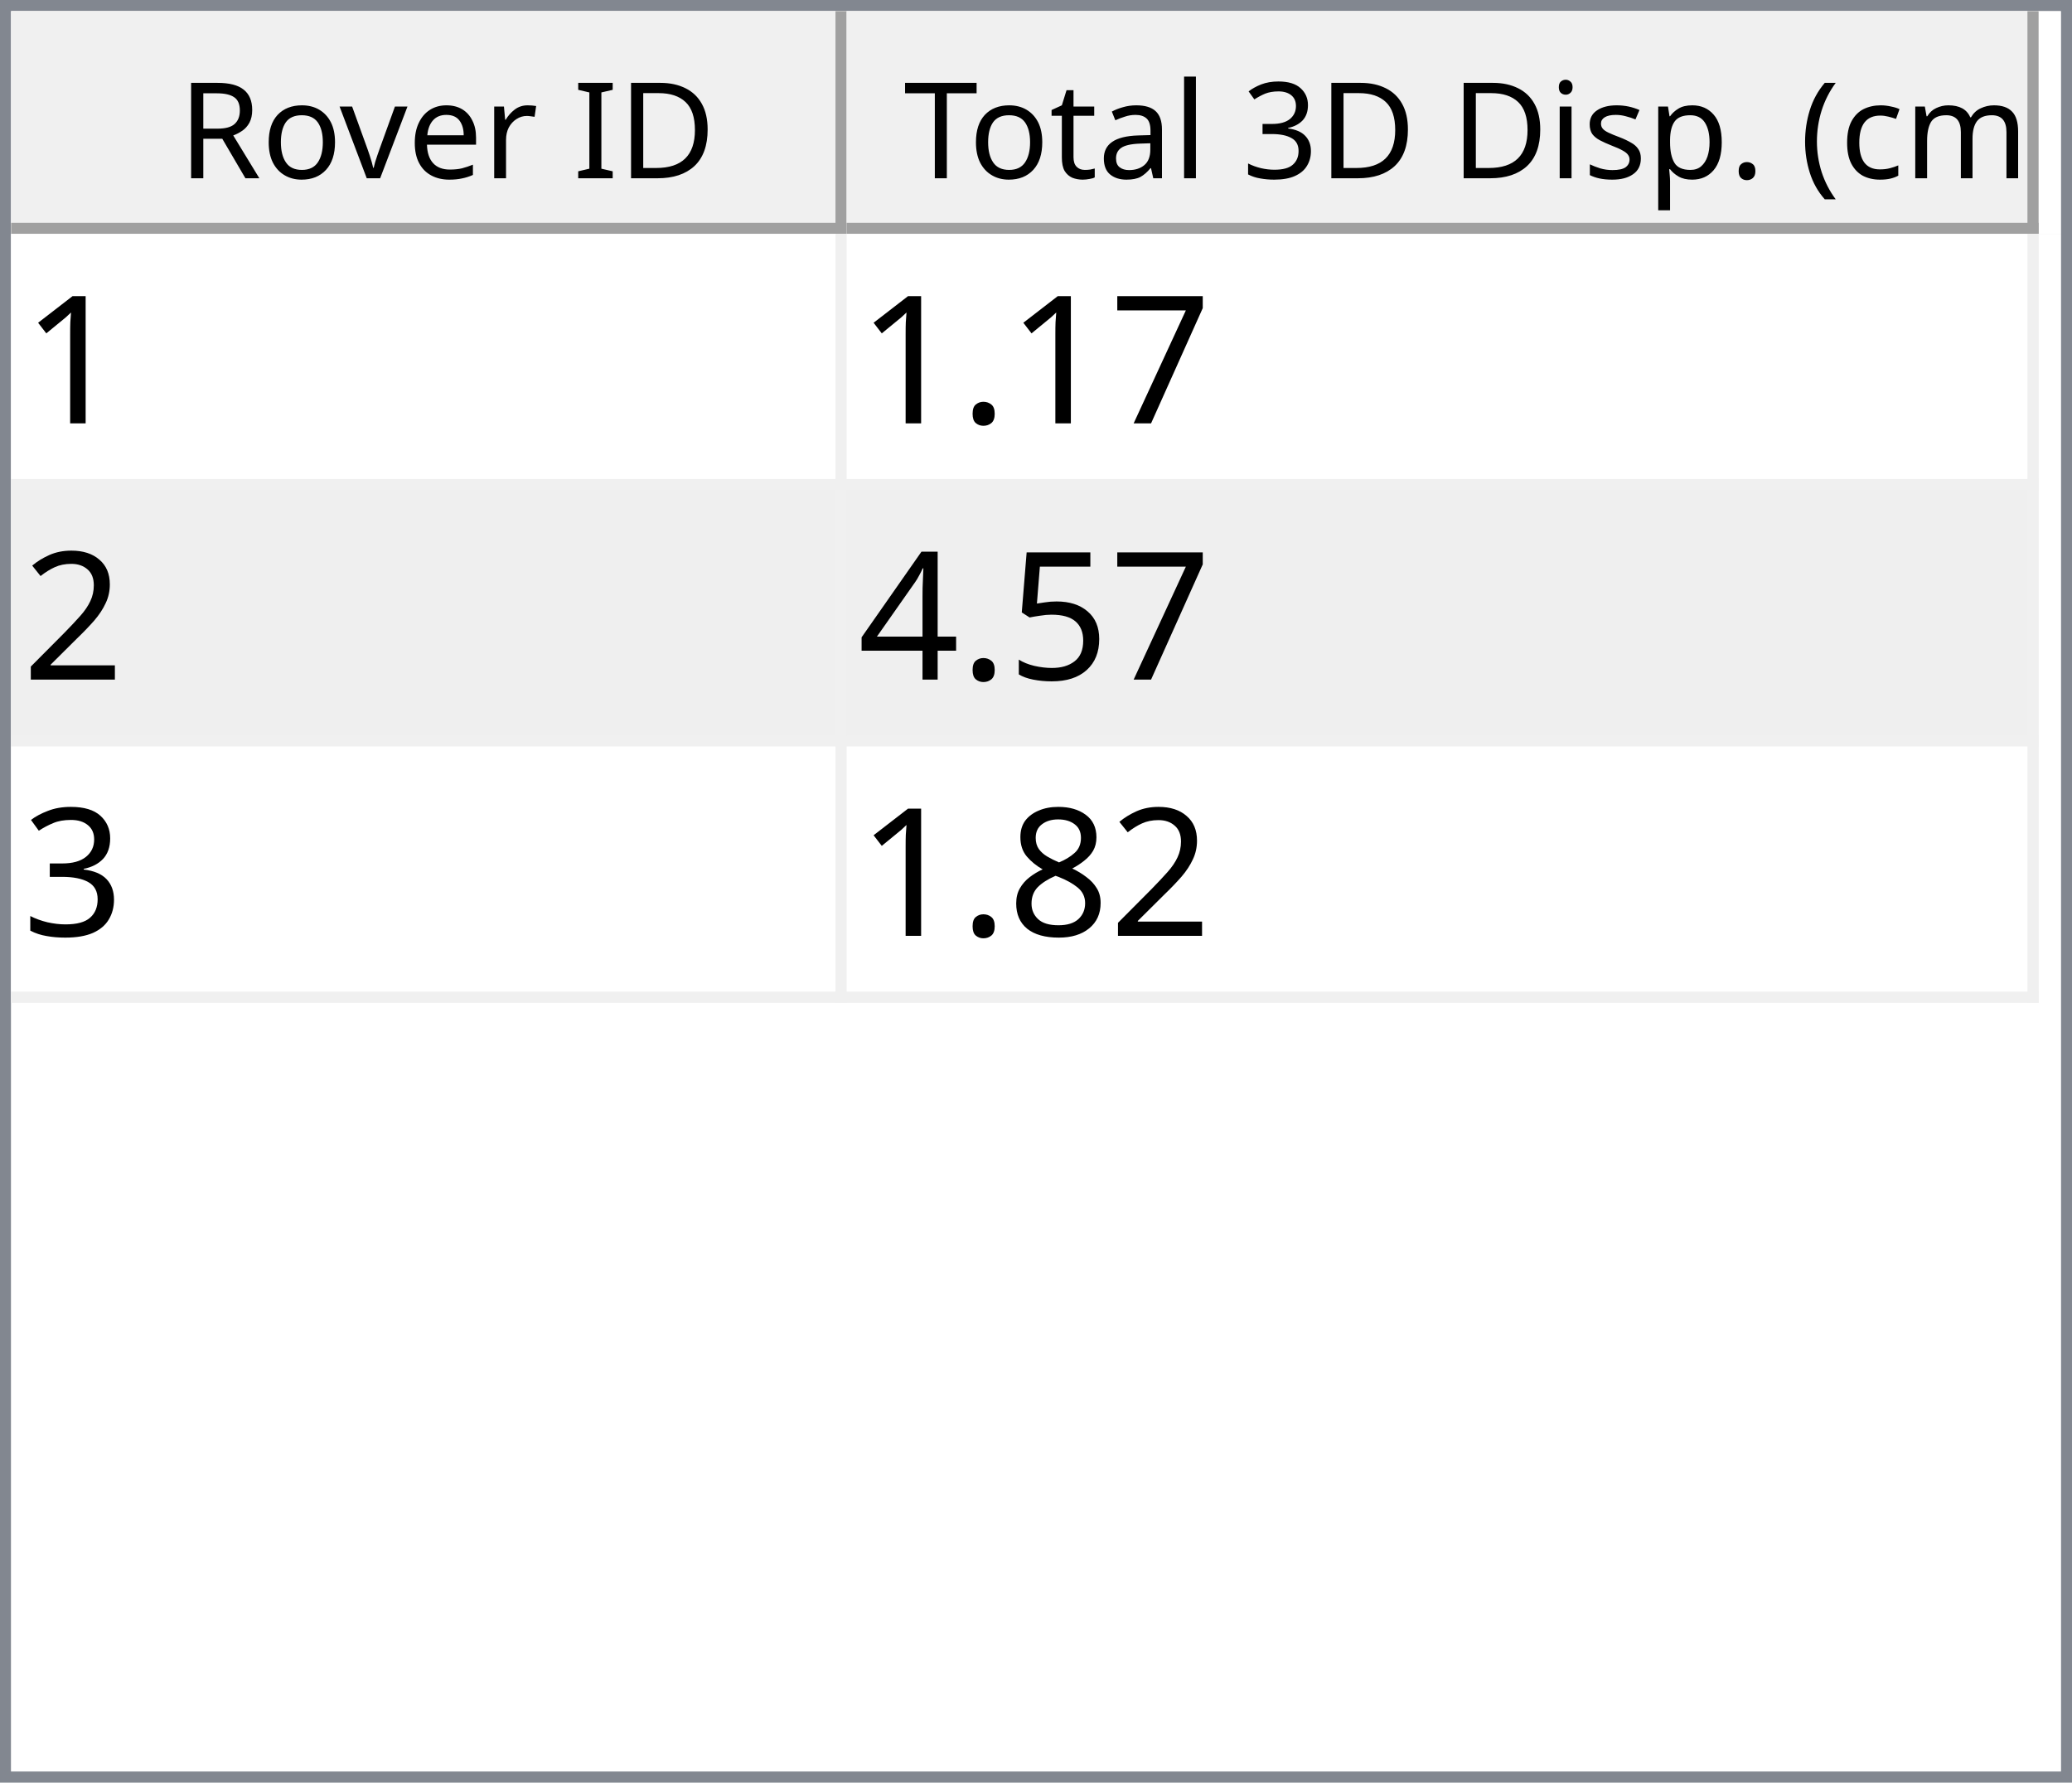
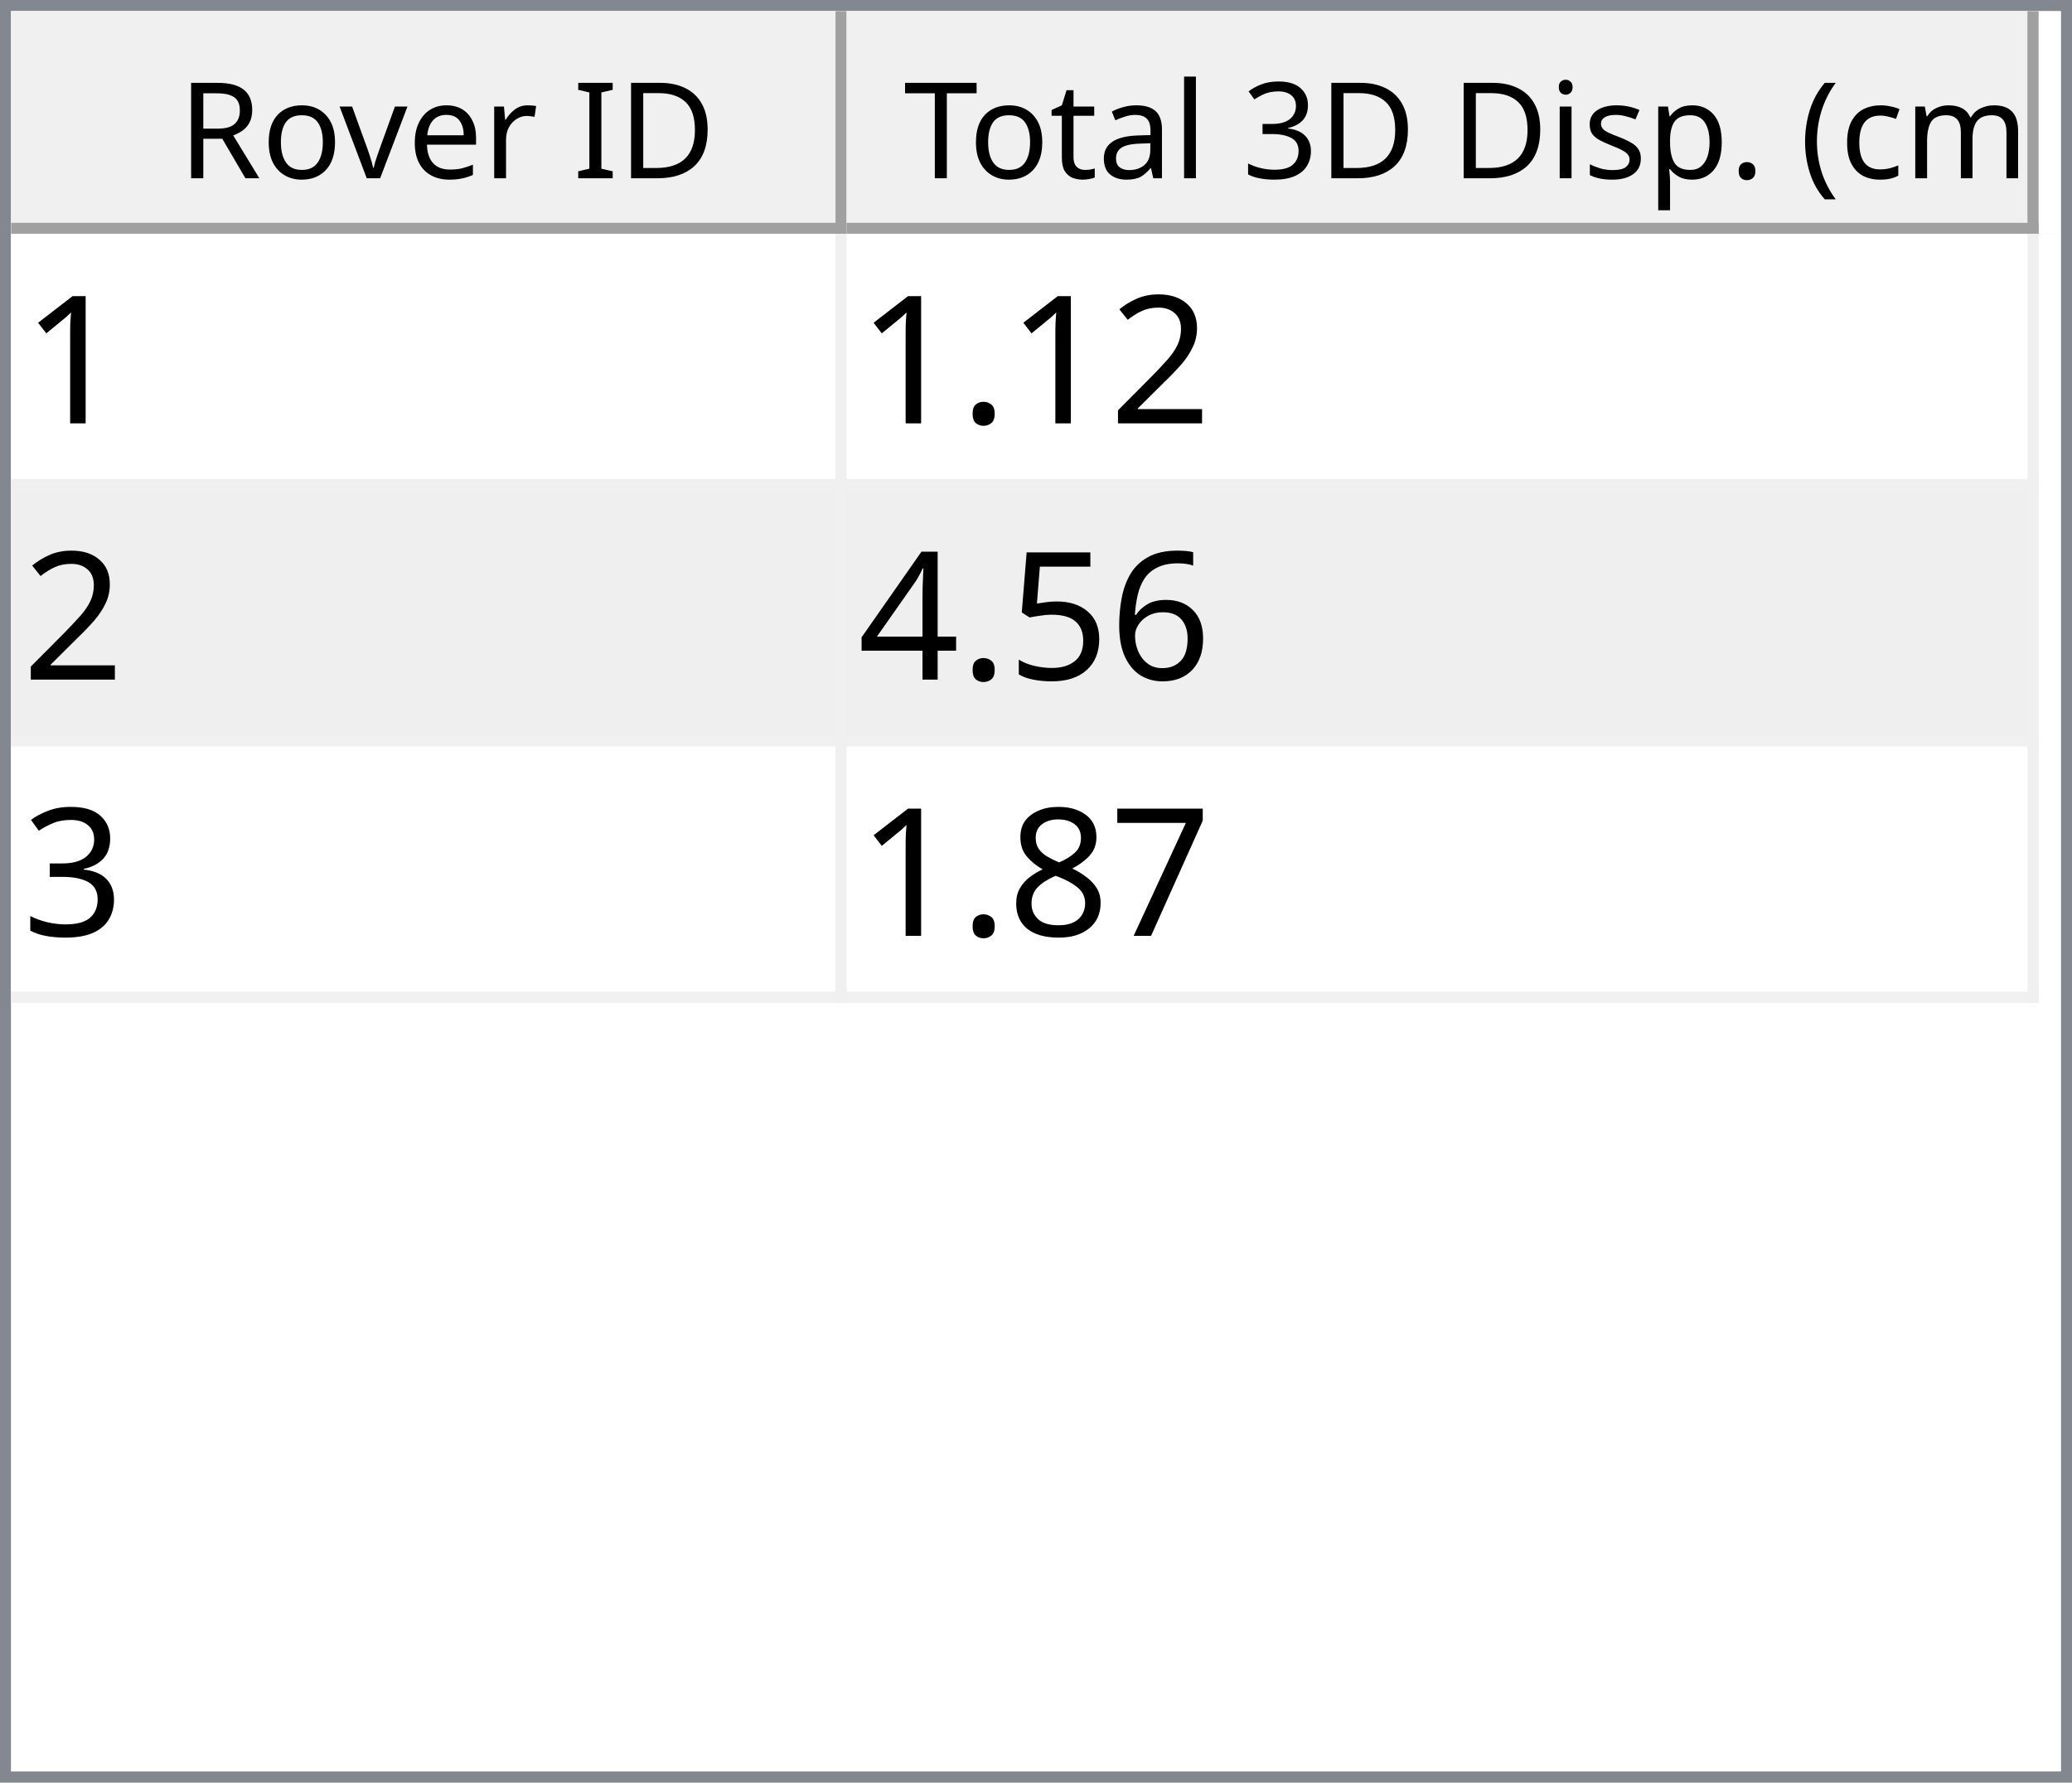
<svg xmlns="http://www.w3.org/2000/svg" style="fill-opacity:1; color-rendering:auto; color-interpolation:auto; text-rendering:auto; stroke:black; stroke-linecap:square; stroke-miterlimit:10; shape-rendering:auto; stroke-opacity:1; fill:black; stroke-dasharray:none; font-weight:normal; stroke-width:1; font-family:'Dialog'; font-style:normal; stroke-linejoin:miter; font-size:12px; stroke-dashoffset:0; image-rendering:auto;" width="186" height="160">
  <defs id="genericDefs" />
  <g>
    <defs id="defs1">
      <clipPath clipPathUnits="userSpaceOnUse" id="clipPath1">
        <path d="M0 0 L186 0 L186 160 L0 160 L0 0 Z" />
      </clipPath>
      <clipPath clipPathUnits="userSpaceOnUse" id="clipPath2">
        <path d="M0 0 L0 160 L186 160 L186 0 Z" />
      </clipPath>
      <clipPath clipPathUnits="userSpaceOnUse" id="clipPath3">
        <path d="M0 0 L0 20 L184 20 L184 0 Z" />
      </clipPath>
      <clipPath clipPathUnits="userSpaceOnUse" id="clipPath4">
        <path d="M0 0 L0 20 L75 20 L75 0 Z" />
      </clipPath>
      <clipPath clipPathUnits="userSpaceOnUse" id="clipPath5">
        <path d="M1 1 L1 19 L74 19 L74 1 Z" />
      </clipPath>
      <clipPath clipPathUnits="userSpaceOnUse" id="clipPath6">
        <path d="M0 0 L0 18 L73 18 L73 0 Z" />
      </clipPath>
      <clipPath clipPathUnits="userSpaceOnUse" id="clipPath7">
        <path d="M-0.5 -0.5 L-0.5 19.5 L74.5 19.5 L74.5 -0.5 Z" />
      </clipPath>
      <clipPath clipPathUnits="userSpaceOnUse" id="clipPath8">
        <path d="M0 0 L0 20 L107 20 L107 0 Z" />
      </clipPath>
      <clipPath clipPathUnits="userSpaceOnUse" id="clipPath9">
        <path d="M1 1 L1 19 L106 19 L106 1 Z" />
      </clipPath>
      <clipPath clipPathUnits="userSpaceOnUse" id="clipPath10">
        <path d="M0 0 L0 18 L105 18 L105 0 Z" />
      </clipPath>
      <clipPath clipPathUnits="userSpaceOnUse" id="clipPath11">
        <path d="M-0.5 -0.5 L-0.5 19.5 L106.5 19.5 L106.5 -0.5 Z" />
      </clipPath>
      <clipPath clipPathUnits="userSpaceOnUse" id="clipPath12">
        <path d="M0 0 L0 138 L184 138 L184 0 Z" />
      </clipPath>
      <clipPath clipPathUnits="userSpaceOnUse" id="clipPath13">
        <path d="M0 0 L0 69 L182 69 L182 0 Z" />
      </clipPath>
      <clipPath clipPathUnits="userSpaceOnUse" id="clipPath14">
        <path d="M-0.5 -0.5 L-0.5 68.5 L181.5 68.5 L181.5 -0.5 Z" />
      </clipPath>
      <clipPath clipPathUnits="userSpaceOnUse" id="clipPath15">
        <path d="M0 0 L0 22 L74 22 L74 0 Z" />
      </clipPath>
      <clipPath clipPathUnits="userSpaceOnUse" id="clipPath16">
        <path d="M0 0 L0 22 L106 22 L106 0 Z" />
      </clipPath>
      <font horiz-adv-x="64.551" id="font1">
        <font-face ascent="107.91" descent="25.098" units-per-em="100" style="font-style:normal; font-family:Segoe UI; font-weight:normal;" />
        <missing-glyph horiz-adv-x="64.551" d="M8.109 0 L8.109 68.266 L56.453 68.266 L56.453 0 L8.109 0 ZM15.328 7.234 L49.219 7.234 L49.219 61.031 L15.328 61.031 L15.328 7.234 Z" />
        <glyph unicode="D" horiz-adv-x="70.117" d="M9.188 0 L9.188 70.016 L28.516 70.016 Q65.531 70.016 65.531 35.891 Q65.531 19.672 55.25 9.836 Q44.969 0 27.734 0 L9.188 0 ZM17.391 62.594 L17.391 7.422 L27.828 7.422 Q41.609 7.422 49.273 14.797 Q56.938 22.172 56.938 35.688 Q56.938 62.594 28.328 62.594 L17.391 62.594 Z" />
        <glyph unicode="I" horiz-adv-x="26.611" d="M17.391 0 L9.188 0 L9.188 70.016 L17.391 70.016 L17.391 0 Z" />
        <glyph unicode=" " horiz-adv-x="27.393" d="" />
        <glyph unicode="r" horiz-adv-x="34.766" d="M34.188 41.891 Q32.078 43.5 28.125 43.5 Q23 43.5 19.555 38.672 Q16.109 33.844 16.109 25.484 L16.109 0 L8.109 0 L8.109 50 L16.109 50 L16.109 39.703 L16.312 39.703 Q18.016 44.969 21.531 47.922 Q25.047 50.875 29.391 50.875 Q32.516 50.875 34.188 50.203 L34.188 41.891 Z" />
        <glyph unicode="e" horiz-adv-x="52.295" d="M48.297 23 L12.984 23 Q13.188 14.656 17.484 10.109 Q21.781 5.562 29.297 5.562 Q37.75 5.562 44.828 11.141 L44.828 3.609 Q38.234 -1.172 27.391 -1.172 Q16.797 -1.172 10.742 5.641 Q4.688 12.453 4.688 24.812 Q4.688 36.469 11.305 43.82 Q17.922 51.172 27.734 51.172 Q37.547 51.172 42.922 44.828 Q48.297 38.484 48.297 27.203 L48.297 23 ZM40.094 29.781 Q40.047 36.719 36.75 40.578 Q33.453 44.438 27.594 44.438 Q21.922 44.438 17.969 40.383 Q14.016 36.328 13.094 29.781 L40.094 29.781 Z" />
        <glyph unicode="v" horiz-adv-x="47.9" d="M47.406 50 L27.484 0 L19.625 0 L0.688 50 L9.469 50 L22.172 13.672 Q23.578 9.672 23.922 6.688 L24.125 6.688 Q24.609 10.453 25.688 13.484 L38.969 50 L47.406 50 Z" />
        <glyph unicode="o" horiz-adv-x="58.594" d="M29 -1.172 Q17.922 -1.172 11.305 5.836 Q4.688 12.844 4.688 24.422 Q4.688 37.016 11.57 44.094 Q18.453 51.172 30.172 51.172 Q41.359 51.172 47.633 44.289 Q53.906 37.406 53.906 25.203 Q53.906 13.234 47.141 6.031 Q40.375 -1.172 29 -1.172 ZM29.594 44.438 Q21.875 44.438 17.383 39.188 Q12.891 33.938 12.891 24.703 Q12.891 15.828 17.43 10.695 Q21.969 5.562 29.594 5.562 Q37.359 5.562 41.531 10.594 Q45.703 15.625 45.703 24.906 Q45.703 34.281 41.531 39.359 Q37.359 44.438 29.594 44.438 Z" />
        <glyph unicode="R" horiz-adv-x="59.814" d="M59.375 0 L49.609 0 L37.891 19.625 Q36.281 22.359 34.766 24.289 Q33.25 26.219 31.664 27.438 Q30.078 28.656 28.25 29.219 Q26.422 29.781 24.125 29.781 L17.391 29.781 L17.391 0 L9.188 0 L9.188 70.016 L30.078 70.016 Q34.672 70.016 38.555 68.867 Q42.438 67.719 45.289 65.375 Q48.141 63.031 49.758 59.547 Q51.375 56.062 51.375 51.375 Q51.375 47.703 50.273 44.656 Q49.172 41.609 47.148 39.211 Q45.125 36.812 42.266 35.133 Q39.406 33.453 35.844 32.516 L35.844 32.328 Q37.594 31.547 38.891 30.547 Q40.188 29.547 41.359 28.18 Q42.531 26.812 43.68 25.078 Q44.828 23.344 46.234 21.047 L59.375 0 ZM17.391 62.594 L17.391 37.203 L28.516 37.203 Q31.594 37.203 34.203 38.133 Q36.812 39.062 38.719 40.797 Q40.625 42.531 41.703 45.047 Q42.781 47.562 42.781 50.688 Q42.781 56.297 39.141 59.445 Q35.5 62.594 28.609 62.594 L17.391 62.594 Z" />
        <glyph unicode=")" horiz-adv-x="30.176" d="M8.297 -15.922 L1.172 -15.922 Q16.406 2.344 16.406 26.812 Q16.406 51.469 1.078 70.016 L8.297 70.016 Q23.531 52.156 23.531 26.703 Q23.531 1.375 8.297 -15.922 Z" />
        <glyph unicode="m" horiz-adv-x="86.133" d="M79.109 0 L71.094 0 L71.094 28.719 Q71.094 37.016 68.531 40.727 Q65.969 44.438 59.906 44.438 Q54.781 44.438 51.195 39.75 Q47.609 35.062 47.609 28.516 L47.609 0 L39.594 0 L39.594 29.688 Q39.594 44.438 28.219 44.438 Q22.953 44.438 19.531 40.016 Q16.109 35.594 16.109 28.516 L16.109 0 L8.109 0 L8.109 50 L16.109 50 L16.109 42.094 L16.312 42.094 Q21.625 51.172 31.844 51.172 Q36.969 51.172 40.773 48.312 Q44.578 45.453 46 40.828 Q51.562 51.172 62.594 51.172 Q79.109 51.172 79.109 30.812 L79.109 0 Z" />
        <glyph unicode="c" horiz-adv-x="46.191" d="M42.188 2.297 Q36.422 -1.172 28.516 -1.172 Q17.828 -1.172 11.258 5.789 Q4.688 12.75 4.688 23.828 Q4.688 36.188 11.766 43.68 Q18.844 51.172 30.672 51.172 Q37.25 51.172 42.281 48.734 L42.281 40.531 Q36.719 44.438 30.375 44.438 Q22.703 44.438 17.797 38.945 Q12.891 33.453 12.891 24.516 Q12.891 15.719 17.508 10.641 Q22.125 5.562 29.891 5.562 Q36.422 5.562 42.188 9.906 L42.188 2.297 Z" />
        <glyph unicode="(" horiz-adv-x="30.176" d="M29.109 -15.922 L21.969 -15.922 Q6.844 1.375 6.844 26.703 Q6.844 52.156 21.969 70.016 L29.203 70.016 Q13.875 51.469 13.875 26.812 Q13.875 2.344 29.109 -15.922 Z" />
        <glyph unicode="." horiz-adv-x="21.68" d="M10.891 -1.078 Q8.641 -1.078 7.055 0.539 Q5.469 2.156 5.469 4.391 Q5.469 6.641 7.055 8.273 Q8.641 9.906 10.891 9.906 Q13.188 9.906 14.797 8.273 Q16.406 6.641 16.406 4.391 Q16.406 2.156 14.797 0.539 Q13.188 -1.078 10.891 -1.078 Z" />
        <glyph unicode="p" horiz-adv-x="58.789" d="M16.312 7.234 L16.109 7.234 L16.109 -23 L8.109 -23 L8.109 50 L16.109 50 L16.109 41.219 L16.312 41.219 Q22.219 51.172 33.594 51.172 Q43.266 51.172 48.688 44.461 Q54.109 37.75 54.109 26.469 Q54.109 13.922 48 6.375 Q41.891 -1.172 31.297 -1.172 Q21.578 -1.172 16.312 7.234 ZM16.109 27.391 L16.109 20.406 Q16.109 14.203 20.141 9.883 Q24.172 5.562 30.375 5.562 Q37.641 5.562 41.773 11.133 Q45.906 16.703 45.906 26.609 Q45.906 34.969 42.047 39.703 Q38.188 44.438 31.594 44.438 Q24.609 44.438 20.359 39.578 Q16.109 34.719 16.109 27.391 Z" />
        <glyph unicode="s" horiz-adv-x="42.432" d="M5.078 1.812 L5.078 10.406 Q11.625 5.562 19.484 5.562 Q30.031 5.562 30.031 12.594 Q30.031 14.594 29.125 15.992 Q28.219 17.391 26.68 18.461 Q25.141 19.531 23.07 20.383 Q21 21.234 18.609 22.172 Q15.281 23.484 12.766 24.828 Q10.25 26.172 8.57 27.859 Q6.891 29.547 6.031 31.695 Q5.172 33.844 5.172 36.719 Q5.172 40.234 6.789 42.945 Q8.406 45.656 11.086 47.484 Q13.766 49.312 17.211 50.242 Q20.656 51.172 24.312 51.172 Q30.812 51.172 35.938 48.922 L35.938 40.828 Q30.422 44.438 23.25 44.438 Q21 44.438 19.195 43.922 Q17.391 43.406 16.094 42.477 Q14.797 41.547 14.086 40.258 Q13.375 38.969 13.375 37.406 Q13.375 35.453 14.086 34.133 Q14.797 32.812 16.164 31.789 Q17.531 30.766 19.484 29.938 Q21.438 29.109 23.922 28.125 Q27.25 26.859 29.883 25.516 Q32.516 24.172 34.375 22.484 Q36.234 20.797 37.234 18.602 Q38.234 16.406 38.234 13.375 Q38.234 9.672 36.602 6.938 Q34.969 4.203 32.234 2.398 Q29.5 0.594 25.93 -0.289 Q22.359 -1.172 18.453 -1.172 Q10.75 -1.172 5.078 1.812 Z" />
        <glyph unicode="i" horiz-adv-x="24.219" d="M12.203 62.703 Q10.062 62.703 8.547 64.164 Q7.031 65.625 7.031 67.875 Q7.031 70.125 8.547 71.609 Q10.062 73.094 12.203 73.094 Q14.406 73.094 15.945 71.609 Q17.484 70.125 17.484 67.875 Q17.484 65.719 15.945 64.211 Q14.406 62.703 12.203 62.703 ZM16.109 0 L8.109 0 L8.109 50 L16.109 50 L16.109 0 Z" />
        <glyph unicode="3" horiz-adv-x="53.906" d="M46.531 19.828 Q46.531 15.094 44.75 11.211 Q42.969 7.328 39.719 4.57 Q36.469 1.812 31.93 0.297 Q27.391 -1.219 21.922 -1.219 Q11.922 -1.219 6 2.594 L6 11.188 Q13.094 5.609 22.219 5.609 Q25.875 5.609 28.828 6.539 Q31.781 7.469 33.906 9.227 Q36.031 10.984 37.18 13.477 Q38.328 15.969 38.328 19.094 Q38.328 32.812 18.797 32.812 L12.984 32.812 L12.984 39.594 L18.5 39.594 Q35.797 39.594 35.797 52.484 Q35.797 64.406 22.609 64.406 Q15.188 64.406 8.688 59.422 L8.688 67.188 Q15.375 71.188 24.609 71.188 Q29 71.188 32.57 69.969 Q36.141 68.75 38.68 66.555 Q41.219 64.359 42.609 61.281 Q44 58.203 44 54.5 Q44 40.672 30.031 36.719 L30.031 36.531 Q33.594 36.141 36.625 34.797 Q39.656 33.453 41.852 31.305 Q44.047 29.156 45.289 26.25 Q46.531 23.344 46.531 19.828 Z" />
        <glyph unicode="l" horiz-adv-x="24.219" d="M16.109 0 L8.109 0 L8.109 74.031 L16.109 74.031 L16.109 0 Z" />
        <glyph unicode="a" horiz-adv-x="50.879" d="M43.891 0 L35.891 0 L35.891 7.812 L35.688 7.812 Q30.469 -1.172 20.312 -1.172 Q12.844 -1.172 8.617 2.781 Q4.391 6.734 4.391 13.281 Q4.391 27.297 20.906 29.594 L35.891 31.688 Q35.891 44.438 25.594 44.438 Q16.547 44.438 9.281 38.281 L9.281 46.484 Q16.656 51.172 26.266 51.172 Q43.891 51.172 43.891 32.516 L43.891 0 ZM35.891 25.297 L23.828 23.641 Q18.266 22.859 15.43 20.875 Q12.594 18.891 12.594 13.875 Q12.594 10.203 15.211 7.883 Q17.828 5.562 22.172 5.562 Q28.125 5.562 32.008 9.742 Q35.891 13.922 35.891 20.312 L35.891 25.297 Z" />
        <glyph unicode="t" horiz-adv-x="33.887" d="M31.297 0.484 Q28.469 -1.078 23.828 -1.078 Q10.688 -1.078 10.688 13.578 L10.688 43.172 L2.094 43.172 L2.094 50 L10.688 50 L10.688 62.203 L18.703 64.797 L18.703 50 L31.297 50 L31.297 43.172 L18.703 43.172 L18.703 14.984 Q18.703 9.969 20.414 7.82 Q22.125 5.672 26.078 5.672 Q29.109 5.672 31.297 7.328 L31.297 0.484 Z" />
        <glyph unicode="T" horiz-adv-x="52.393" d="M50.594 62.594 L30.375 62.594 L30.375 0 L22.172 0 L22.172 62.594 L2 62.594 L2 70.016 L50.594 70.016 L50.594 62.594 Z" />
      </font>
      <font horiz-adv-x="75.0" id="font2">
        <font-face ascent="100.537" descent="21.973" units-per-em="100" style="font-style:normal; font-family:sans-serif; font-weight:normal;" />
        <missing-glyph horiz-adv-x="75.0" d="M12.5 0 L12.5 62.5 L62.5 62.5 L62.5 0 L12.5 0 ZM14.062 1.562 L60.938 1.562 L60.938 60.938 L14.062 60.938 L14.062 1.562 Z" />
        <glyph unicode="1" horiz-adv-x="55.615" d="M37.25 0 L28.469 0 L28.469 56 Q25.297 52.984 20.141 49.953 Q14.984 46.922 10.891 45.406 L10.891 53.906 Q18.266 57.375 23.781 62.305 Q29.297 67.234 31.594 71.875 L37.25 71.875 L37.25 0 Z" />
-         <glyph unicode="7" horiz-adv-x="55.615" d="M4.734 62.203 L4.734 70.656 L51.078 70.656 L51.078 63.812 Q44.234 56.547 37.523 44.484 Q30.812 32.422 27.156 19.672 Q24.516 10.688 23.781 0 L14.75 0 Q14.891 8.453 18.062 20.414 Q21.234 32.375 27.172 43.484 Q33.109 54.594 39.797 62.203 L4.734 62.203 Z" />
+         <glyph unicode="2" horiz-adv-x="55.615" d="M50.344 8.453 L50.344 0 L3.031 0 Q2.938 3.172 4.047 6.109 Q5.859 10.938 9.836 15.625 Q13.812 20.312 21.344 26.469 Q33.016 36.031 37.117 41.625 Q41.219 47.219 41.219 52.203 Q41.219 57.422 37.477 61.008 Q33.734 64.594 27.734 64.594 Q21.391 64.594 17.578 60.789 Q13.766 56.984 13.719 50.25 L4.688 51.172 Q5.609 61.281 11.664 66.578 Q17.719 71.875 27.938 71.875 Q38.234 71.875 44.242 66.164 Q50.25 60.453 50.25 52 Q50.25 47.703 48.492 43.555 Q46.734 39.406 42.656 34.812 Q38.578 30.219 29.109 22.219 Q21.188 15.578 18.945 13.211 Q16.703 10.844 15.234 8.453 L50.344 8.453 Z" />
        <glyph unicode="." horiz-adv-x="27.783" d="M9.078 0 L9.078 10.016 L19.094 10.016 L19.094 0 L9.078 0 Z" />
-         <glyph unicode="2" horiz-adv-x="55.615" d="M50.344 8.453 L50.344 0 L3.031 0 Q2.938 3.172 4.047 6.109 Q5.859 10.938 9.836 15.625 Q13.812 20.312 21.344 26.469 Q33.016 36.031 37.117 41.625 Q41.219 47.219 41.219 52.203 Q41.219 57.422 37.477 61.008 Q33.734 64.594 27.734 64.594 Q21.391 64.594 17.578 60.789 Q13.766 56.984 13.719 50.25 L4.688 51.172 Q5.609 61.281 11.664 66.578 Q17.719 71.875 27.938 71.875 Q38.234 71.875 44.242 66.164 Q50.25 60.453 50.25 52 Q50.25 47.703 48.492 43.555 Q46.734 39.406 42.656 34.812 Q38.578 30.219 29.109 22.219 Q21.188 15.578 18.945 13.211 Q16.703 10.844 15.234 8.453 L50.344 8.453 Z" />
+         <glyph unicode="6" horiz-adv-x="55.615" d="M49.75 54.047 L41.016 53.375 Q39.844 58.547 37.703 60.891 Q34.125 64.656 28.906 64.656 Q24.703 64.656 21.531 62.312 Q17.391 59.281 14.992 53.469 Q12.594 47.656 12.5 36.922 Q15.672 41.75 20.266 44.094 Q24.859 46.438 29.891 46.438 Q38.672 46.438 44.852 39.969 Q51.031 33.5 51.031 23.25 Q51.031 16.5 48.125 10.719 Q45.219 4.938 40.141 1.859 Q35.062 -1.219 28.609 -1.219 Q17.625 -1.219 10.695 6.859 Q3.766 14.938 3.766 33.5 Q3.766 54.25 11.422 63.672 Q18.109 71.875 29.438 71.875 Q37.891 71.875 43.289 67.141 Q48.688 62.406 49.75 54.047 ZM13.875 23.188 Q13.875 18.656 15.797 14.508 Q17.719 10.359 21.188 8.18 Q24.656 6 28.469 6 Q34.031 6 38.039 10.492 Q42.047 14.984 42.047 22.703 Q42.047 30.125 38.086 34.398 Q34.125 38.672 28.125 38.672 Q22.172 38.672 18.023 34.398 Q13.875 30.125 13.875 23.188 Z" />
        <glyph unicode="5" horiz-adv-x="55.615" d="M4.156 18.75 L13.375 19.531 Q14.406 12.797 18.141 9.398 Q21.875 6 27.156 6 Q33.5 6 37.891 10.789 Q42.281 15.578 42.281 23.484 Q42.281 31 38.062 35.352 Q33.844 39.703 27 39.703 Q22.75 39.703 19.336 37.773 Q15.922 35.844 13.969 32.766 L5.719 33.844 L12.641 70.609 L48.25 70.609 L48.25 62.203 L19.672 62.203 L15.828 42.969 Q22.266 47.469 29.344 47.469 Q38.719 47.469 45.164 40.969 Q51.609 34.469 51.609 24.266 Q51.609 14.547 45.953 7.469 Q39.062 -1.219 27.156 -1.219 Q17.391 -1.219 11.211 4.25 Q5.031 9.719 4.156 18.75 Z" />
        <glyph unicode="4" horiz-adv-x="55.615" d="M32.328 0 L32.328 17.141 L1.266 17.141 L1.266 25.203 L33.938 71.578 L41.109 71.578 L41.109 25.203 L50.781 25.203 L50.781 17.141 L41.109 17.141 L41.109 0 L32.328 0 ZM32.328 25.203 L32.328 57.469 L9.906 25.203 L32.328 25.203 Z" />
        <glyph unicode="3" horiz-adv-x="55.615" d="M4.203 18.891 L12.984 20.062 Q14.5 12.594 18.141 9.297 Q21.781 6 27 6 Q33.203 6 37.477 10.297 Q41.75 14.594 41.75 20.953 Q41.75 27 37.797 30.93 Q33.844 34.859 27.734 34.859 Q25.25 34.859 21.531 33.891 L22.516 41.609 Q23.391 41.5 23.922 41.5 Q29.547 41.5 34.039 44.43 Q38.531 47.359 38.531 53.469 Q38.531 58.297 35.258 61.477 Q31.984 64.656 26.812 64.656 Q21.688 64.656 18.266 61.43 Q14.844 58.203 13.875 51.766 L5.078 53.328 Q6.688 62.156 12.398 67.016 Q18.109 71.875 26.609 71.875 Q32.469 71.875 37.398 69.359 Q42.328 66.844 44.945 62.5 Q47.562 58.156 47.562 53.266 Q47.562 48.641 45.07 44.828 Q42.578 41.016 37.703 38.766 Q44.047 37.312 47.562 32.695 Q51.078 28.078 51.078 21.141 Q51.078 11.766 44.242 5.25 Q37.406 -1.266 26.953 -1.266 Q17.531 -1.266 11.305 4.352 Q5.078 9.969 4.203 18.891 Z" />
+         <glyph unicode="7" horiz-adv-x="55.615" d="M4.734 62.203 L4.734 70.656 L51.078 70.656 L51.078 63.812 Q44.234 56.547 37.523 44.484 Q30.812 32.422 27.156 19.672 Q24.516 10.688 23.781 0 L14.75 0 Q14.891 8.453 18.062 20.414 Q21.234 32.375 27.172 43.484 Q33.109 54.594 39.797 62.203 L4.734 62.203 Z" />
        <glyph unicode="8" horiz-adv-x="55.615" d="M17.672 38.812 Q12.203 40.828 9.57 44.539 Q6.938 48.25 6.938 53.422 Q6.938 61.234 12.555 66.555 Q18.172 71.875 27.484 71.875 Q36.859 71.875 42.578 66.43 Q48.297 60.984 48.297 53.172 Q48.297 48.188 45.68 44.508 Q43.062 40.828 37.75 38.812 Q44.344 36.672 47.781 31.883 Q51.219 27.094 51.219 20.453 Q51.219 11.281 44.727 5.031 Q38.234 -1.219 27.641 -1.219 Q17.047 -1.219 10.547 5.055 Q4.047 11.328 4.047 20.703 Q4.047 27.688 7.594 32.398 Q11.141 37.109 17.672 38.812 ZM15.922 53.719 Q15.922 48.641 19.195 45.414 Q22.469 42.188 27.688 42.188 Q32.766 42.188 36.016 45.383 Q39.266 48.578 39.266 53.219 Q39.266 58.062 35.914 61.359 Q32.562 64.656 27.594 64.656 Q22.562 64.656 19.242 61.43 Q15.922 58.203 15.922 53.719 ZM13.094 20.656 Q13.094 16.891 14.875 13.375 Q16.656 9.859 20.172 7.93 Q23.688 6 27.734 6 Q34.031 6 38.133 10.055 Q42.234 14.109 42.234 20.359 Q42.234 26.703 38.016 30.859 Q33.797 35.016 27.438 35.016 Q21.234 35.016 17.164 30.914 Q13.094 26.812 13.094 20.656 Z" />
      </font>
    </defs>
    <g style="fill:white; stroke:white;">
      <rect x="0" y="0" width="186" style="clip-path:url(#clipPath1); stroke:none;" height="160" />
    </g>
    <g style="fill:white; text-rendering:optimizeSpeed; color-rendering:optimizeSpeed; image-rendering:optimizeSpeed; shape-rendering:crispEdges; stroke:white; color-interpolation:sRGB;">
      <rect x="0" width="186" height="160" y="0" style="stroke:none;" />
      <path style="stroke:none;" d="M0 160 L186 160 L186 0 L0 0 Z" />
    </g>
    <g style="fill:rgb(240,240,240); font-family:'Segoe UI'; stroke:rgb(240,240,240);">
      <rect x="0" y="0" width="186" style="clip-path:url(#clipPath2); stroke:none;" height="160" />
    </g>
    <g style="fill:rgb(130,135,144); font-family:'Segoe UI'; stroke:rgb(130,135,144);">
      <path d="M0 0 L186 0 L186 160 L0 160 L0 0 ZM1 1 L185 1 L185 159 L1 159 L1 1 Z" style="fill-rule:evenodd; clip-path:url(#clipPath2); stroke:none;" />
    </g>
    <g style="fill:white; font-family:'Segoe UI'; stroke:white;" transform="translate(1,1)">
      <rect x="0" y="0" width="184" style="clip-path:url(#clipPath3); stroke:none;" height="20" />
    </g>
    <g style="fill:rgb(240,240,240); font-family:'Segoe UI'; stroke:rgb(240,240,240);" transform="translate(1,1)">
      <rect x="0" y="0" width="75" style="clip-path:url(#clipPath4); stroke:none;" height="20" />
    </g>
    <g style="font-family:'Segoe UI';" transform="translate(2,2)">
      <text x="14" xml:space="preserve" y="14" style="clip-path:url(#clipPath6); stroke:none;">Rover ID</text>
    </g>
    <g style="fill:rgb(160,160,160); font-family:'Segoe UI'; stroke:rgb(160,160,160); stroke-linejoin:bevel;" transform="translate(1.5,1.5)">
      <line x1="74" x2="74" y1="0" style="fill:none; clip-path:url(#clipPath7);" y2="19" />
    </g>
    <g style="fill:rgb(160,160,160); font-family:'Segoe UI'; stroke:rgb(160,160,160); stroke-linejoin:bevel;" transform="matrix(1,0,0,1,1,1) translate(0.5,0.5)">
      <line x1="0" x2="74" y1="19" style="fill:none; clip-path:url(#clipPath7);" y2="19" />
    </g>
    <g style="fill:rgb(240,240,240); font-family:'Segoe UI'; stroke:rgb(240,240,240);" transform="translate(76,1)">
      <rect x="0" y="0" width="107" style="clip-path:url(#clipPath8); stroke:none;" height="20" />
    </g>
    <g style="font-family:'Segoe UI';" transform="translate(77,2)">
      <text x="1" xml:space="preserve" y="14" style="clip-path:url(#clipPath10); stroke:none;"> Total 3D Disp. (cm)</text>
    </g>
    <g style="fill:rgb(160,160,160); font-family:'Segoe UI'; stroke:rgb(160,160,160); stroke-linejoin:bevel;" transform="translate(76.5,1.5)">
      <line x1="106" x2="106" y1="0" style="fill:none; clip-path:url(#clipPath11);" y2="19" />
    </g>
    <g style="fill:rgb(160,160,160); font-family:'Segoe UI'; stroke:rgb(160,160,160); stroke-linejoin:bevel;" transform="matrix(1,0,0,1,76,1) translate(0.5,0.5)">
      <line x1="0" x2="106" y1="19" style="fill:none; clip-path:url(#clipPath11);" y2="19" />
    </g>
    <g style="fill:white; font-family:'Segoe UI'; stroke:white;" transform="translate(1,21)">
      <rect x="0" y="0" width="184" style="clip-path:url(#clipPath12); stroke:none;" height="138" />
    </g>
    <g style="fill:rgb(240,240,240); font-size:16px; font-family:sans-serif; stroke:rgb(240,240,240);" transform="translate(1,21)">
      <rect x="0" y="0" width="182" style="clip-path:url(#clipPath13); stroke:none;" height="69" />
      <line transform="translate(0.5,0.5)" x1="0" x2="181" y1="22" style="clip-path:url(#clipPath14); fill:none; stroke-linejoin:bevel;" y2="22" />
    </g>
    <g transform="matrix(1,0,0,1,1,21) translate(0.5,0.5)" style="fill:rgb(240,240,240); font-size:16px; font-family:sans-serif; stroke:rgb(240,240,240); stroke-linejoin:bevel;">
      <line x1="0" x2="181" y1="45" style="fill:none; clip-path:url(#clipPath14);" y2="45" />
    </g>
    <g transform="matrix(1,0,0,1,1,21) translate(0.5,0.5)" style="fill:rgb(240,240,240); font-size:16px; font-family:sans-serif; stroke:rgb(240,240,240); stroke-linejoin:bevel;">
      <line x1="0" x2="181" y1="68" style="fill:none; clip-path:url(#clipPath14);" y2="68" />
    </g>
    <g transform="matrix(1,0,0,1,1,21) translate(0.5,0.5)" style="fill:rgb(240,240,240); font-size:16px; font-family:sans-serif; stroke:rgb(240,240,240); stroke-linejoin:bevel;">
      <line x1="74" x2="74" y1="0" style="fill:none; clip-path:url(#clipPath14);" y2="68" />
    </g>
    <g transform="matrix(1,0,0,1,1,21) translate(0.5,0.5)" style="fill:rgb(240,240,240); font-size:16px; font-family:sans-serif; stroke:rgb(240,240,240); stroke-linejoin:bevel;">
      <line x1="181" x2="181" y1="0" style="fill:none; clip-path:url(#clipPath14);" y2="68" />
    </g>
    <g style="fill:white; font-size:16px; font-family:sans-serif; stroke:white;" transform="matrix(1,0,0,1,1,21)">
      <rect x="0" y="0" width="74" style="clip-path:url(#clipPath15); stroke:none;" height="22" />
      <text x="1" y="17" style="fill:black; clip-path:url(#clipPath15); stroke:none;" xml:space="preserve">1</text>
    </g>
    <g style="fill:white; font-size:16px; font-family:sans-serif; stroke:white;" transform="matrix(1,0,0,1,1,21) translate(75,0)">
      <rect x="0" y="0" width="106" style="clip-path:url(#clipPath16); stroke:none;" height="22" />
-       <text x="1" y="17" style="fill:black; clip-path:url(#clipPath16); stroke:none;" xml:space="preserve">1.17</text>
+       <text x="1" y="17" style="fill:black; clip-path:url(#clipPath16); stroke:none;" xml:space="preserve">1.12</text>
    </g>
    <g style="fill:rgb(239,239,239); font-size:16px; font-family:sans-serif; stroke:rgb(239,239,239);" transform="matrix(1,0,0,1,1,21) translate(0,23)">
      <rect x="0" y="0" width="74" style="clip-path:url(#clipPath15); stroke:none;" height="22" />
      <text x="1" y="17" style="fill:black; clip-path:url(#clipPath15); stroke:none;" xml:space="preserve">2</text>
    </g>
    <g style="fill:rgb(239,239,239); font-size:16px; font-family:sans-serif; stroke:rgb(239,239,239);" transform="matrix(1,0,0,1,1,21) translate(75,23)">
      <rect x="0" y="0" width="106" style="clip-path:url(#clipPath16); stroke:none;" height="22" />
-       <text x="1" y="17" style="fill:black; clip-path:url(#clipPath16); stroke:none;" xml:space="preserve">4.57</text>
+       <text x="1" y="17" style="fill:black; clip-path:url(#clipPath16); stroke:none;" xml:space="preserve">4.56</text>
    </g>
    <g style="fill:white; font-size:16px; font-family:sans-serif; stroke:white;" transform="matrix(1,0,0,1,1,21) translate(0,46)">
      <rect x="0" y="0" width="74" style="clip-path:url(#clipPath15); stroke:none;" height="22" />
      <text x="1" y="17" style="fill:black; clip-path:url(#clipPath15); stroke:none;" xml:space="preserve">3</text>
    </g>
    <g style="fill:white; font-size:16px; font-family:sans-serif; stroke:white;" transform="matrix(1,0,0,1,1,21) translate(75,46)">
      <rect x="0" y="0" width="106" style="clip-path:url(#clipPath16); stroke:none;" height="22" />
-       <text x="1" y="17" style="fill:black; clip-path:url(#clipPath16); stroke:none;" xml:space="preserve">1.82</text>
+       <text x="1" y="17" style="fill:black; clip-path:url(#clipPath16); stroke:none;" xml:space="preserve">1.87</text>
    </g>
  </g>
</svg>
